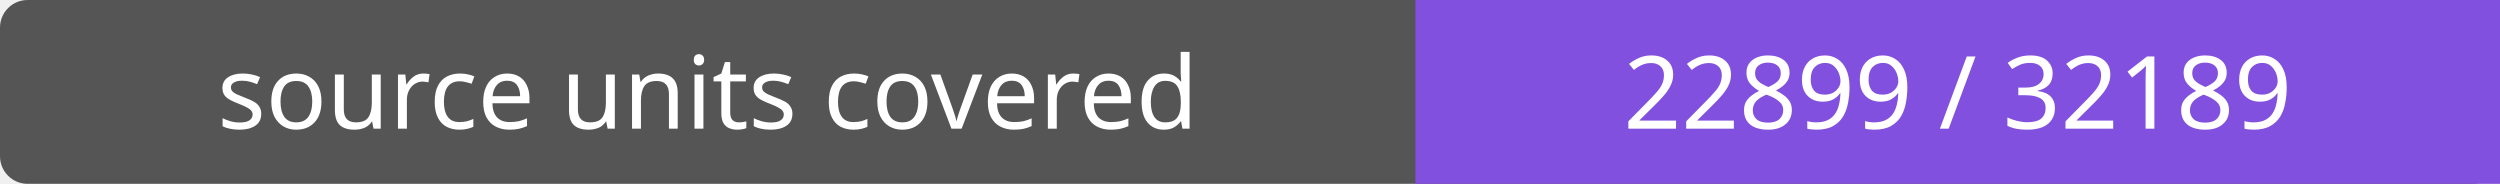
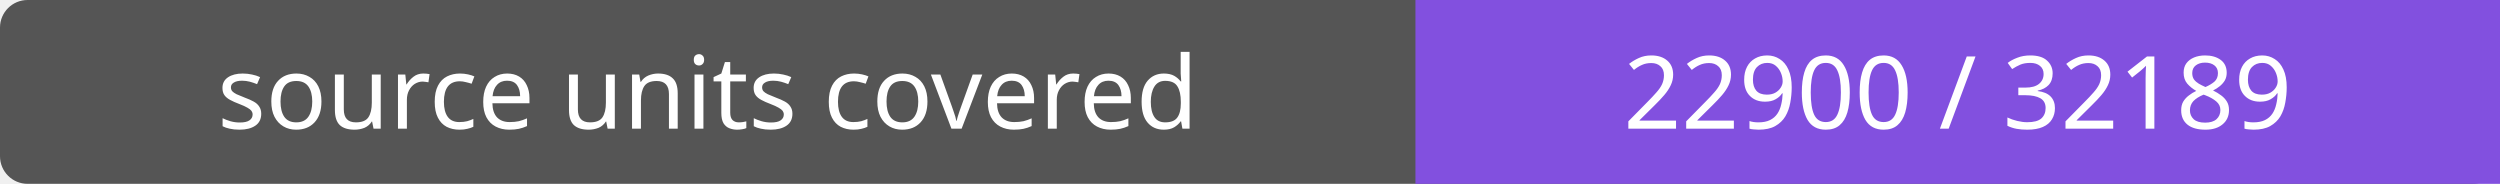
- <svg xmlns="http://www.w3.org/2000/svg" width="272" height="20" role="img" aria-label="source units covered: 22899 / 32189">
+ <svg xmlns="http://www.w3.org/2000/svg" width="272" height="20" role="img" aria-label="source units covered: 22900 / 32189">
  <rect width="272" height="20" rx="3" fill="#555" />
  <path fill="#8250df" d="M154 0h118v20H154z" />
  <g fill="#fff" text-anchor="middle" font-family="Verdana,sans-serif" font-size="11">
    <text x="77.0" y="14">source units covered</text>
-     <text x="213.0" y="14">22899 / 32189</text>
+     <text x="213.0" y="14">22900 / 32189</text>
  </g>
</svg>
